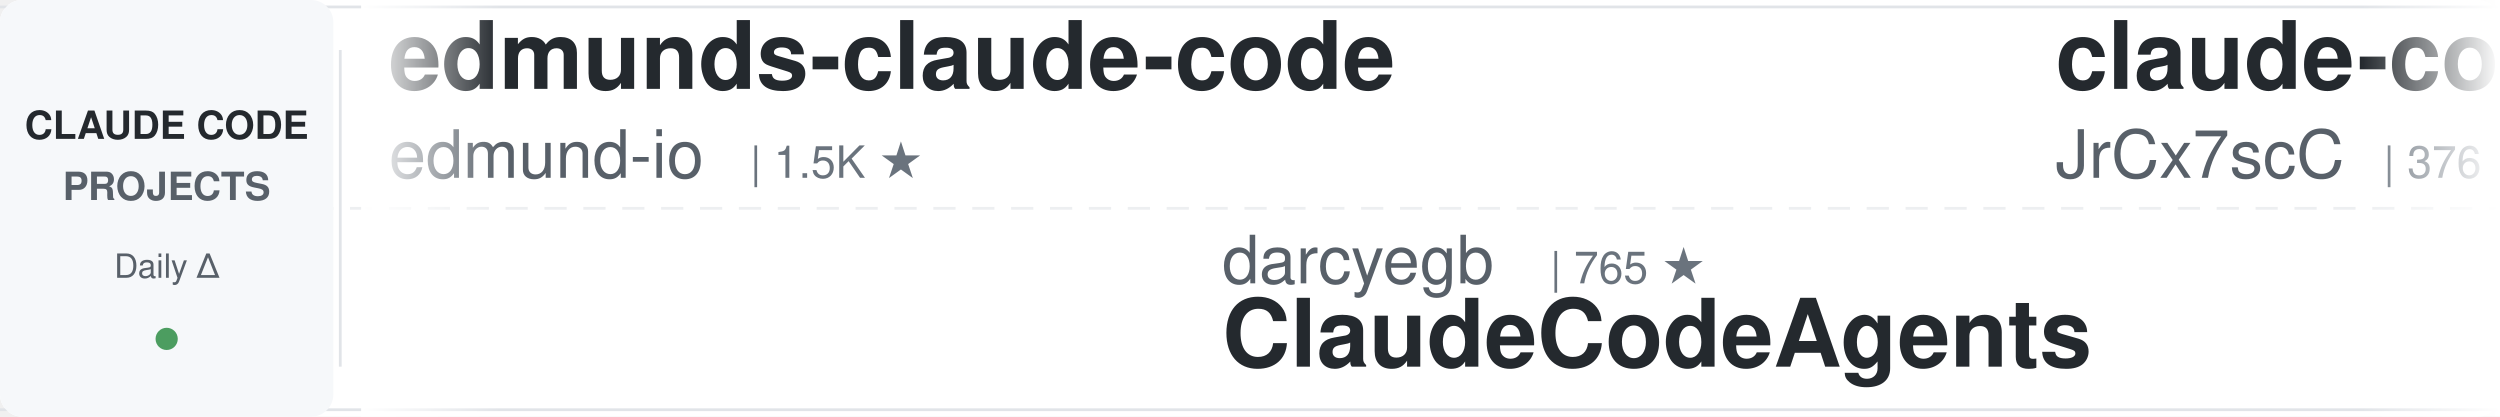
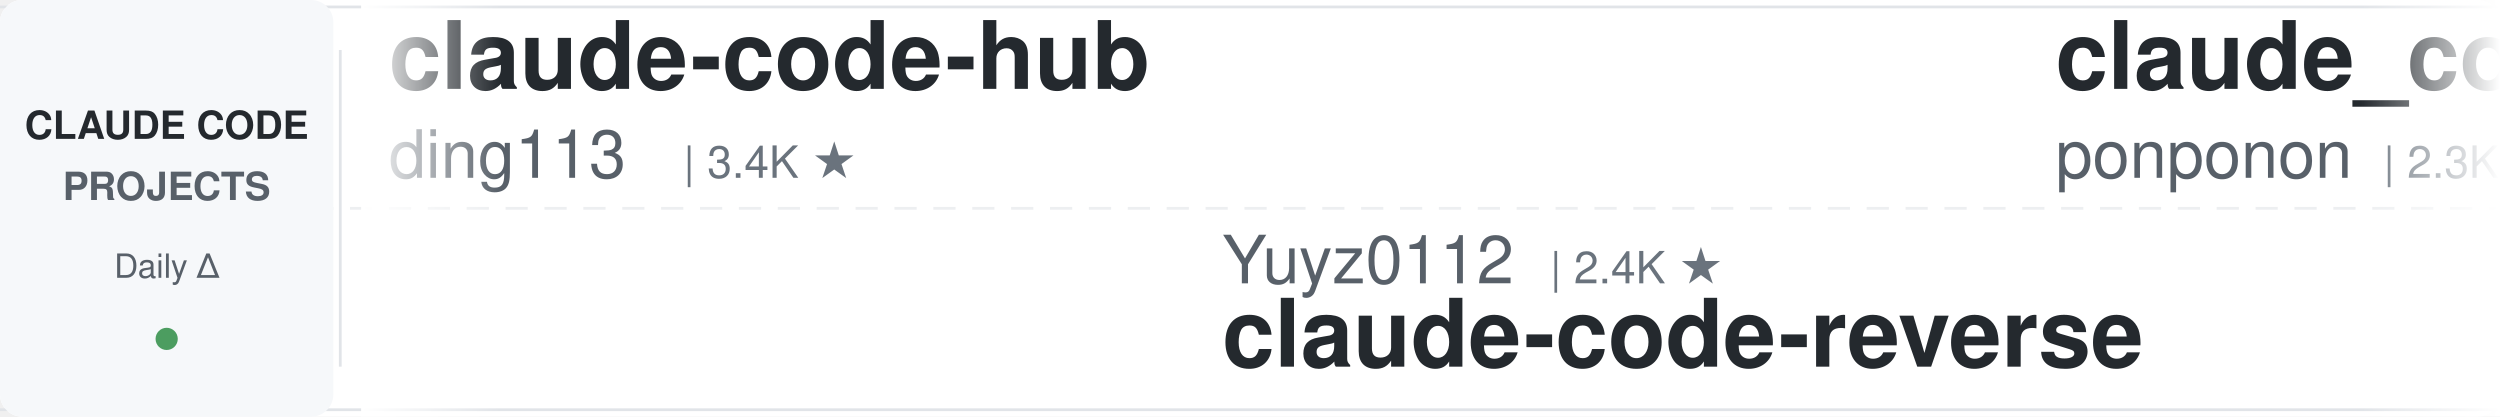
<svg xmlns="http://www.w3.org/2000/svg" width="900" height="150">
  <defs>
    <linearGradient id="leftFade" x1="0%" y1="0%" x2="100%" y2="0%">
      <stop offset="0%" style="stop-color:#ffffff;stop-opacity:1" />
      <stop offset="100%" style="stop-color:#ffffff;stop-opacity:0" />
    </linearGradient>
    <linearGradient id="rightFade" x1="0%" y1="0%" x2="100%" y2="0%">
      <stop offset="0%" style="stop-color:#ffffff;stop-opacity:0" />
      <stop offset="100%" style="stop-color:#ffffff;stop-opacity:1" />
    </linearGradient>
  </defs>
  <rect width="900" height="150" fill="#ffffff" rx="8" />
  <rect x="0" y="2" width="900" height="1" fill="#e1e4e8" />
  <rect x="0" y="147" width="900" height="1" fill="#e1e4e8" />
  <line x1="0" y1="75" x2="900" y2="75" stroke="#e1e4e8" stroke-width="1" stroke-dasharray="8 6" opacity="0.6" />
  <rect x="0" y="0" width="120" height="150" fill="#f6f8fa" rx="8" />
  <text x="60" y="50" font-family="-apple-system, BlinkMacSystemFont, 'Segoe UI', Helvetica, Arial, sans-serif" font-size="14" font-weight="600" fill="#24292e" text-anchor="middle">CLAUDE CODE</text>
  <text x="60" y="72" font-family="-apple-system, BlinkMacSystemFont, 'Segoe UI', Helvetica, Arial, sans-serif" font-size="14" font-weight="600" fill="#586069" text-anchor="middle">PROJECTS</text>
  <text x="60" y="100" font-family="-apple-system, BlinkMacSystemFont, 'Segoe UI', Helvetica, Arial, sans-serif" font-size="12" font-weight="500" fill="#586069" text-anchor="middle">Daily Δ</text>
  <circle cx="60" cy="122" r="4" fill="#22863a" opacity="0.8" />
  <rect x="122" y="18" width="1" height="114" fill="#e1e4e8" />
  <clipPath id="tickerClip">
    <rect x="130" y="0" width="770" height="150" />
  </clipPath>
  <g clip-path="url(#tickerClip)">
    <g id="tickerItems">
      <animateTransform attributeName="transform" attributeType="XML" type="translate" from="0 0" to="-3000 0" dur="54s" repeatCount="indefinite" />
      <g transform="translate(0, 0)">
-         <text x="140" y="32" font-family="-apple-system, BlinkMacSystemFont, 'Segoe UI', Helvetica, Arial, sans-serif" font-size="34" font-weight="600" fill="#24292e">edmunds-claude-code</text>
-         <text x="140" y="64" font-family="-apple-system, BlinkMacSystemFont, 'Segoe UI', Helvetica, Arial, sans-serif" font-size="24" font-weight="400" fill="#586069">edmund-io</text>
-         <text x="270" y="64" font-family="-apple-system, BlinkMacSystemFont, 'Segoe UI', Helvetica, Arial, sans-serif" font-size="16" font-weight="500" fill="#6a737d">| 1.5K ★</text>
+         <text x="140" y="32" font-family="-apple-system, BlinkMacSystemFont, 'Segoe UI', Helvetica, Arial, sans-serif" font-size="34" font-weight="600" fill="#24292e">claude-code-hub</text>
+         <text x="140" y="64" font-family="-apple-system, BlinkMacSystemFont, 'Segoe UI', Helvetica, Arial, sans-serif" font-size="24" font-weight="400" fill="#586069">ding113</text>
+         <text x="246" y="64" font-family="-apple-system, BlinkMacSystemFont, 'Segoe UI', Helvetica, Arial, sans-serif" font-size="16" font-weight="500" fill="#6a737d">| 3.4K ★</text>
      </g>
      <g transform="translate(300, 0)">
-         <text x="140" y="102" font-family="-apple-system, BlinkMacSystemFont, 'Segoe UI', Helvetica, Arial, sans-serif" font-size="24" font-weight="400" fill="#586069">darcyegb</text>
-         <text x="258" y="102" font-family="-apple-system, BlinkMacSystemFont, 'Segoe UI', Helvetica, Arial, sans-serif" font-size="16" font-weight="500" fill="#6a737d">| 765 ★</text>
-         <text x="140" y="132" font-family="-apple-system, BlinkMacSystemFont, 'Segoe UI', Helvetica, Arial, sans-serif" font-size="34" font-weight="600" fill="#24292e">ClaudeCodeAgents</text>
+         <text x="140" y="102" font-family="-apple-system, BlinkMacSystemFont, 'Segoe UI', Helvetica, Arial, sans-serif" font-size="24" font-weight="400" fill="#586069">Yuyz0112</text>
+         <text x="258" y="102" font-family="-apple-system, BlinkMacSystemFont, 'Segoe UI', Helvetica, Arial, sans-serif" font-size="16" font-weight="500" fill="#6a737d">| 2.4K ★</text>
+         <text x="140" y="132" font-family="-apple-system, BlinkMacSystemFont, 'Segoe UI', Helvetica, Arial, sans-serif" font-size="34" font-weight="600" fill="#24292e">claude-code-reverse</text>
      </g>
      <g transform="translate(600, 0)">
-         <text x="140" y="32" font-family="-apple-system, BlinkMacSystemFont, 'Segoe UI', Helvetica, Arial, sans-serif" font-size="34" font-weight="600" fill="#24292e">claude-code-source</text>
-         <text x="140" y="64" font-family="-apple-system, BlinkMacSystemFont, 'Segoe UI', Helvetica, Arial, sans-serif" font-size="24" font-weight="400" fill="#586069">JrCx7scC</text>
-         <text x="258" y="64" font-family="-apple-system, BlinkMacSystemFont, 'Segoe UI', Helvetica, Arial, sans-serif" font-size="16" font-weight="500" fill="#6a737d">| 376 ★</text>
+         <text x="140" y="32" font-family="-apple-system, BlinkMacSystemFont, 'Segoe UI', Helvetica, Arial, sans-serif" font-size="34" font-weight="600" fill="#24292e">claude_code_src</text>
+         <text x="140" y="64" font-family="-apple-system, BlinkMacSystemFont, 'Segoe UI', Helvetica, Arial, sans-serif" font-size="24" font-weight="400" fill="#586069">ponponon</text>
+         <text x="258" y="64" font-family="-apple-system, BlinkMacSystemFont, 'Segoe UI', Helvetica, Arial, sans-serif" font-size="16" font-weight="500" fill="#6a737d">| 2.3K ★</text>
      </g>
      <g transform="translate(900, 0)">
-         <text x="140" y="102" font-family="-apple-system, BlinkMacSystemFont, 'Segoe UI', Helvetica, Arial, sans-serif" font-size="24" font-weight="400" fill="#586069">Windy3f3f3f3f</text>
-         <text x="318" y="102" font-family="-apple-system, BlinkMacSystemFont, 'Segoe UI', Helvetica, Arial, sans-serif" font-size="16" font-weight="500" fill="#6a737d">| 3.7K ★</text>
-         <text x="140" y="132" font-family="-apple-system, BlinkMacSystemFont, 'Segoe UI', Helvetica, Arial, sans-serif" font-size="34" font-weight="600" fill="#24292e">how-claude-code-works</text>
+         <text x="140" y="102" font-family="-apple-system, BlinkMacSystemFont, 'Segoe UI', Helvetica, Arial, sans-serif" font-size="24" font-weight="400" fill="#586069">anthropics</text>
+         <text x="282" y="102" font-family="-apple-system, BlinkMacSystemFont, 'Segoe UI', Helvetica, Arial, sans-serif" font-size="16" font-weight="500" fill="#6a737d">| 6.3K ★</text>
+         <text x="140" y="132" font-family="-apple-system, BlinkMacSystemFont, 'Segoe UI', Helvetica, Arial, sans-serif" font-size="34" font-weight="600" fill="#24292e">claude-code-security-rev...</text>
      </g>
      <g transform="translate(1200, 0)">
-         <text x="140" y="32" font-family="-apple-system, BlinkMacSystemFont, 'Segoe UI', Helvetica, Arial, sans-serif" font-size="34" font-weight="600" fill="#24292e">andrej-karpathy-skills</text>
-         <text x="140" y="64" font-family="-apple-system, BlinkMacSystemFont, 'Segoe UI', Helvetica, Arial, sans-serif" font-size="24" font-weight="400" fill="#586069">multica-ai</text>
-         <text x="282" y="64" font-family="-apple-system, BlinkMacSystemFont, 'Segoe UI', Helvetica, Arial, sans-serif" font-size="16" font-weight="500" fill="#6a737d">| 214.2K ★</text>
+         <text x="140" y="32" font-family="-apple-system, BlinkMacSystemFont, 'Segoe UI', Helvetica, Arial, sans-serif" font-size="34" font-weight="600" fill="#24292e">claude-code-templates</text>
+         <text x="140" y="64" font-family="-apple-system, BlinkMacSystemFont, 'Segoe UI', Helvetica, Arial, sans-serif" font-size="24" font-weight="400" fill="#586069">davila7</text>
+         <text x="246" y="64" font-family="-apple-system, BlinkMacSystemFont, 'Segoe UI', Helvetica, Arial, sans-serif" font-size="16" font-weight="500" fill="#6a737d">| 30.8K ★</text>
      </g>
      <g transform="translate(1500, 0)">
        <text x="140" y="102" font-family="-apple-system, BlinkMacSystemFont, 'Segoe UI', Helvetica, Arial, sans-serif" font-size="24" font-weight="400" fill="#586069">repowise-dev</text>
        <text x="306" y="102" font-family="-apple-system, BlinkMacSystemFont, 'Segoe UI', Helvetica, Arial, sans-serif" font-size="16" font-weight="500" fill="#6a737d">| 1.2K ★</text>
        <text x="140" y="132" font-family="-apple-system, BlinkMacSystemFont, 'Segoe UI', Helvetica, Arial, sans-serif" font-size="34" font-weight="600" fill="#24292e">claude-code-prompts</text>
      </g>
      <g transform="translate(1800, 0)">
-         <text x="140" y="32" font-family="-apple-system, BlinkMacSystemFont, 'Segoe UI', Helvetica, Arial, sans-serif" font-size="34" font-weight="600" fill="#24292e">Auto-claude-code-researc...</text>
-         <text x="140" y="64" font-family="-apple-system, BlinkMacSystemFont, 'Segoe UI', Helvetica, Arial, sans-serif" font-size="24" font-weight="400" fill="#586069">wanshuiyin</text>
-         <text x="282" y="64" font-family="-apple-system, BlinkMacSystemFont, 'Segoe UI', Helvetica, Arial, sans-serif" font-size="16" font-weight="500" fill="#6a737d">| 16.4K ★</text>
+         <text x="140" y="32" font-family="-apple-system, BlinkMacSystemFont, 'Segoe UI', Helvetica, Arial, sans-serif" font-size="34" font-weight="600" fill="#24292e">ClaudeCodeAgents</text>
+         <text x="140" y="64" font-family="-apple-system, BlinkMacSystemFont, 'Segoe UI', Helvetica, Arial, sans-serif" font-size="24" font-weight="400" fill="#586069">darcyegb</text>
+         <text x="258" y="64" font-family="-apple-system, BlinkMacSystemFont, 'Segoe UI', Helvetica, Arial, sans-serif" font-size="16" font-weight="500" fill="#6a737d">| 765 ★</text>
      </g>
      <g transform="translate(2100, 0)">
-         <text x="140" y="102" font-family="-apple-system, BlinkMacSystemFont, 'Segoe UI', Helvetica, Arial, sans-serif" font-size="24" font-weight="400" fill="#586069">Chachamaru127</text>
-         <text x="318" y="102" font-family="-apple-system, BlinkMacSystemFont, 'Segoe UI', Helvetica, Arial, sans-serif" font-size="16" font-weight="500" fill="#6a737d">| 3.1K ★</text>
-         <text x="140" y="132" font-family="-apple-system, BlinkMacSystemFont, 'Segoe UI', Helvetica, Arial, sans-serif" font-size="34" font-weight="600" fill="#24292e">claude-code-harness</text>
+         <text x="140" y="102" font-family="-apple-system, BlinkMacSystemFont, 'Segoe UI', Helvetica, Arial, sans-serif" font-size="24" font-weight="400" fill="#586069">FlorianBruniaux</text>
+         <text x="342" y="102" font-family="-apple-system, BlinkMacSystemFont, 'Segoe UI', Helvetica, Arial, sans-serif" font-size="16" font-weight="500" fill="#6a737d">| 6.0K ★</text>
+         <text x="140" y="132" font-family="-apple-system, BlinkMacSystemFont, 'Segoe UI', Helvetica, Arial, sans-serif" font-size="34" font-weight="600" fill="#24292e">claude-code-ultimate-gui...</text>
      </g>
      <g transform="translate(2400, 0)">
-         <text x="140" y="32" font-family="-apple-system, BlinkMacSystemFont, 'Segoe UI', Helvetica, Arial, sans-serif" font-size="34" font-weight="600" fill="#24292e">skills</text>
-         <text x="140" y="64" font-family="-apple-system, BlinkMacSystemFont, 'Segoe UI', Helvetica, Arial, sans-serif" font-size="24" font-weight="400" fill="#586069">anthropics</text>
-         <text x="282" y="64" font-family="-apple-system, BlinkMacSystemFont, 'Segoe UI', Helvetica, Arial, sans-serif" font-size="16" font-weight="500" fill="#6a737d">| 177.2K ★</text>
+         <text x="140" y="32" font-family="-apple-system, BlinkMacSystemFont, 'Segoe UI', Helvetica, Arial, sans-serif" font-size="34" font-weight="600" fill="#24292e">arcads-claude-code</text>
+         <text x="140" y="64" font-family="-apple-system, BlinkMacSystemFont, 'Segoe UI', Helvetica, Arial, sans-serif" font-size="24" font-weight="400" fill="#586069">krusemediallc</text>
+         <text x="318" y="64" font-family="-apple-system, BlinkMacSystemFont, 'Segoe UI', Helvetica, Arial, sans-serif" font-size="16" font-weight="500" fill="#6a737d">| 1.5K ★</text>
      </g>
      <g transform="translate(2700, 0)">
-         <text x="140" y="102" font-family="-apple-system, BlinkMacSystemFont, 'Segoe UI', Helvetica, Arial, sans-serif" font-size="24" font-weight="400" fill="#586069">pedrohcgs</text>
-         <text x="270" y="102" font-family="-apple-system, BlinkMacSystemFont, 'Segoe UI', Helvetica, Arial, sans-serif" font-size="16" font-weight="500" fill="#6a737d">| 1.6K ★</text>
-         <text x="140" y="132" font-family="-apple-system, BlinkMacSystemFont, 'Segoe UI', Helvetica, Arial, sans-serif" font-size="34" font-weight="600" fill="#24292e">claude-code-my-workflow</text>
+         <text x="140" y="102" font-family="-apple-system, BlinkMacSystemFont, 'Segoe UI', Helvetica, Arial, sans-serif" font-size="24" font-weight="400" fill="#586069">anthropics</text>
+         <text x="282" y="102" font-family="-apple-system, BlinkMacSystemFont, 'Segoe UI', Helvetica, Arial, sans-serif" font-size="16" font-weight="500" fill="#6a737d">| 177.2K ★</text>
+         <text x="140" y="132" font-family="-apple-system, BlinkMacSystemFont, 'Segoe UI', Helvetica, Arial, sans-serif" font-size="34" font-weight="600" fill="#24292e">skills</text>
      </g>
      <g transform="translate(3000, 0)">
-         <text x="140" y="32" font-family="-apple-system, BlinkMacSystemFont, 'Segoe UI', Helvetica, Arial, sans-serif" font-size="34" font-weight="600" fill="#24292e">edmunds-claude-code</text>
-         <text x="140" y="64" font-family="-apple-system, BlinkMacSystemFont, 'Segoe UI', Helvetica, Arial, sans-serif" font-size="24" font-weight="400" fill="#586069">edmund-io</text>
-         <text x="270" y="64" font-family="-apple-system, BlinkMacSystemFont, 'Segoe UI', Helvetica, Arial, sans-serif" font-size="16" font-weight="500" fill="#6a737d">| 1.5K ★</text>
+         <text x="140" y="32" font-family="-apple-system, BlinkMacSystemFont, 'Segoe UI', Helvetica, Arial, sans-serif" font-size="34" font-weight="600" fill="#24292e">claude-code-hub</text>
+         <text x="140" y="64" font-family="-apple-system, BlinkMacSystemFont, 'Segoe UI', Helvetica, Arial, sans-serif" font-size="24" font-weight="400" fill="#586069">ding113</text>
+         <text x="246" y="64" font-family="-apple-system, BlinkMacSystemFont, 'Segoe UI', Helvetica, Arial, sans-serif" font-size="16" font-weight="500" fill="#6a737d">| 3.4K ★</text>
      </g>
      <g transform="translate(3300, 0)">
-         <text x="140" y="102" font-family="-apple-system, BlinkMacSystemFont, 'Segoe UI', Helvetica, Arial, sans-serif" font-size="24" font-weight="400" fill="#586069">darcyegb</text>
-         <text x="258" y="102" font-family="-apple-system, BlinkMacSystemFont, 'Segoe UI', Helvetica, Arial, sans-serif" font-size="16" font-weight="500" fill="#6a737d">| 765 ★</text>
-         <text x="140" y="132" font-family="-apple-system, BlinkMacSystemFont, 'Segoe UI', Helvetica, Arial, sans-serif" font-size="34" font-weight="600" fill="#24292e">ClaudeCodeAgents</text>
+         <text x="140" y="102" font-family="-apple-system, BlinkMacSystemFont, 'Segoe UI', Helvetica, Arial, sans-serif" font-size="24" font-weight="400" fill="#586069">Yuyz0112</text>
+         <text x="258" y="102" font-family="-apple-system, BlinkMacSystemFont, 'Segoe UI', Helvetica, Arial, sans-serif" font-size="16" font-weight="500" fill="#6a737d">| 2.4K ★</text>
+         <text x="140" y="132" font-family="-apple-system, BlinkMacSystemFont, 'Segoe UI', Helvetica, Arial, sans-serif" font-size="34" font-weight="600" fill="#24292e">claude-code-reverse</text>
      </g>
      <g transform="translate(3600, 0)">
-         <text x="140" y="32" font-family="-apple-system, BlinkMacSystemFont, 'Segoe UI', Helvetica, Arial, sans-serif" font-size="34" font-weight="600" fill="#24292e">claude-code-source</text>
-         <text x="140" y="64" font-family="-apple-system, BlinkMacSystemFont, 'Segoe UI', Helvetica, Arial, sans-serif" font-size="24" font-weight="400" fill="#586069">JrCx7scC</text>
-         <text x="258" y="64" font-family="-apple-system, BlinkMacSystemFont, 'Segoe UI', Helvetica, Arial, sans-serif" font-size="16" font-weight="500" fill="#6a737d">| 376 ★</text>
+         <text x="140" y="32" font-family="-apple-system, BlinkMacSystemFont, 'Segoe UI', Helvetica, Arial, sans-serif" font-size="34" font-weight="600" fill="#24292e">claude_code_src</text>
+         <text x="140" y="64" font-family="-apple-system, BlinkMacSystemFont, 'Segoe UI', Helvetica, Arial, sans-serif" font-size="24" font-weight="400" fill="#586069">ponponon</text>
+         <text x="258" y="64" font-family="-apple-system, BlinkMacSystemFont, 'Segoe UI', Helvetica, Arial, sans-serif" font-size="16" font-weight="500" fill="#6a737d">| 2.3K ★</text>
      </g>
      <g transform="translate(3900, 0)">
-         <text x="140" y="102" font-family="-apple-system, BlinkMacSystemFont, 'Segoe UI', Helvetica, Arial, sans-serif" font-size="24" font-weight="400" fill="#586069">Windy3f3f3f3f</text>
-         <text x="318" y="102" font-family="-apple-system, BlinkMacSystemFont, 'Segoe UI', Helvetica, Arial, sans-serif" font-size="16" font-weight="500" fill="#6a737d">| 3.7K ★</text>
-         <text x="140" y="132" font-family="-apple-system, BlinkMacSystemFont, 'Segoe UI', Helvetica, Arial, sans-serif" font-size="34" font-weight="600" fill="#24292e">how-claude-code-works</text>
+         <text x="140" y="102" font-family="-apple-system, BlinkMacSystemFont, 'Segoe UI', Helvetica, Arial, sans-serif" font-size="24" font-weight="400" fill="#586069">anthropics</text>
+         <text x="282" y="102" font-family="-apple-system, BlinkMacSystemFont, 'Segoe UI', Helvetica, Arial, sans-serif" font-size="16" font-weight="500" fill="#6a737d">| 6.3K ★</text>
+         <text x="140" y="132" font-family="-apple-system, BlinkMacSystemFont, 'Segoe UI', Helvetica, Arial, sans-serif" font-size="34" font-weight="600" fill="#24292e">claude-code-security-rev...</text>
      </g>
    </g>
  </g>
  <rect x="130" y="0" width="50" height="150" fill="url(#leftFade)" />
  <rect x="850" y="0" width="50" height="150" fill="url(#rightFade)" />
</svg>
